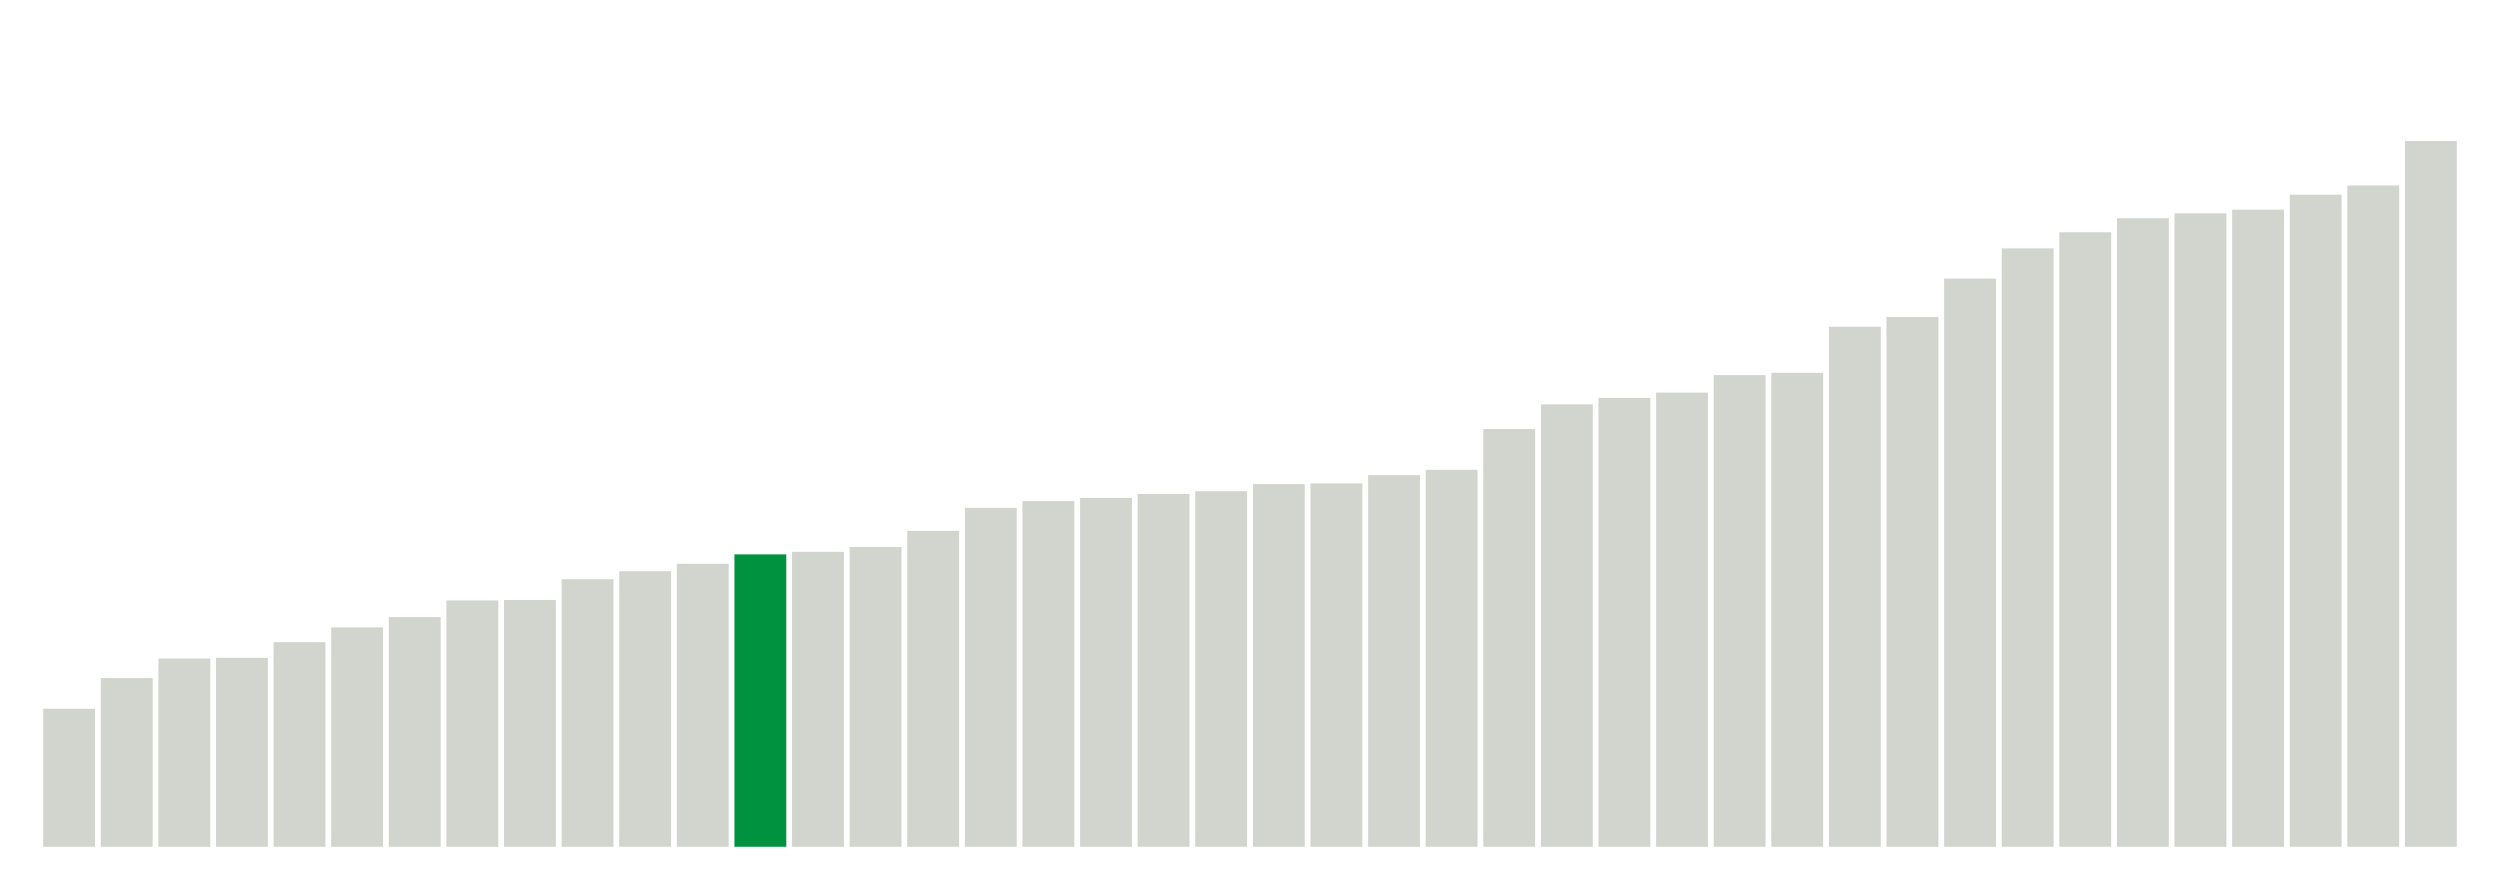
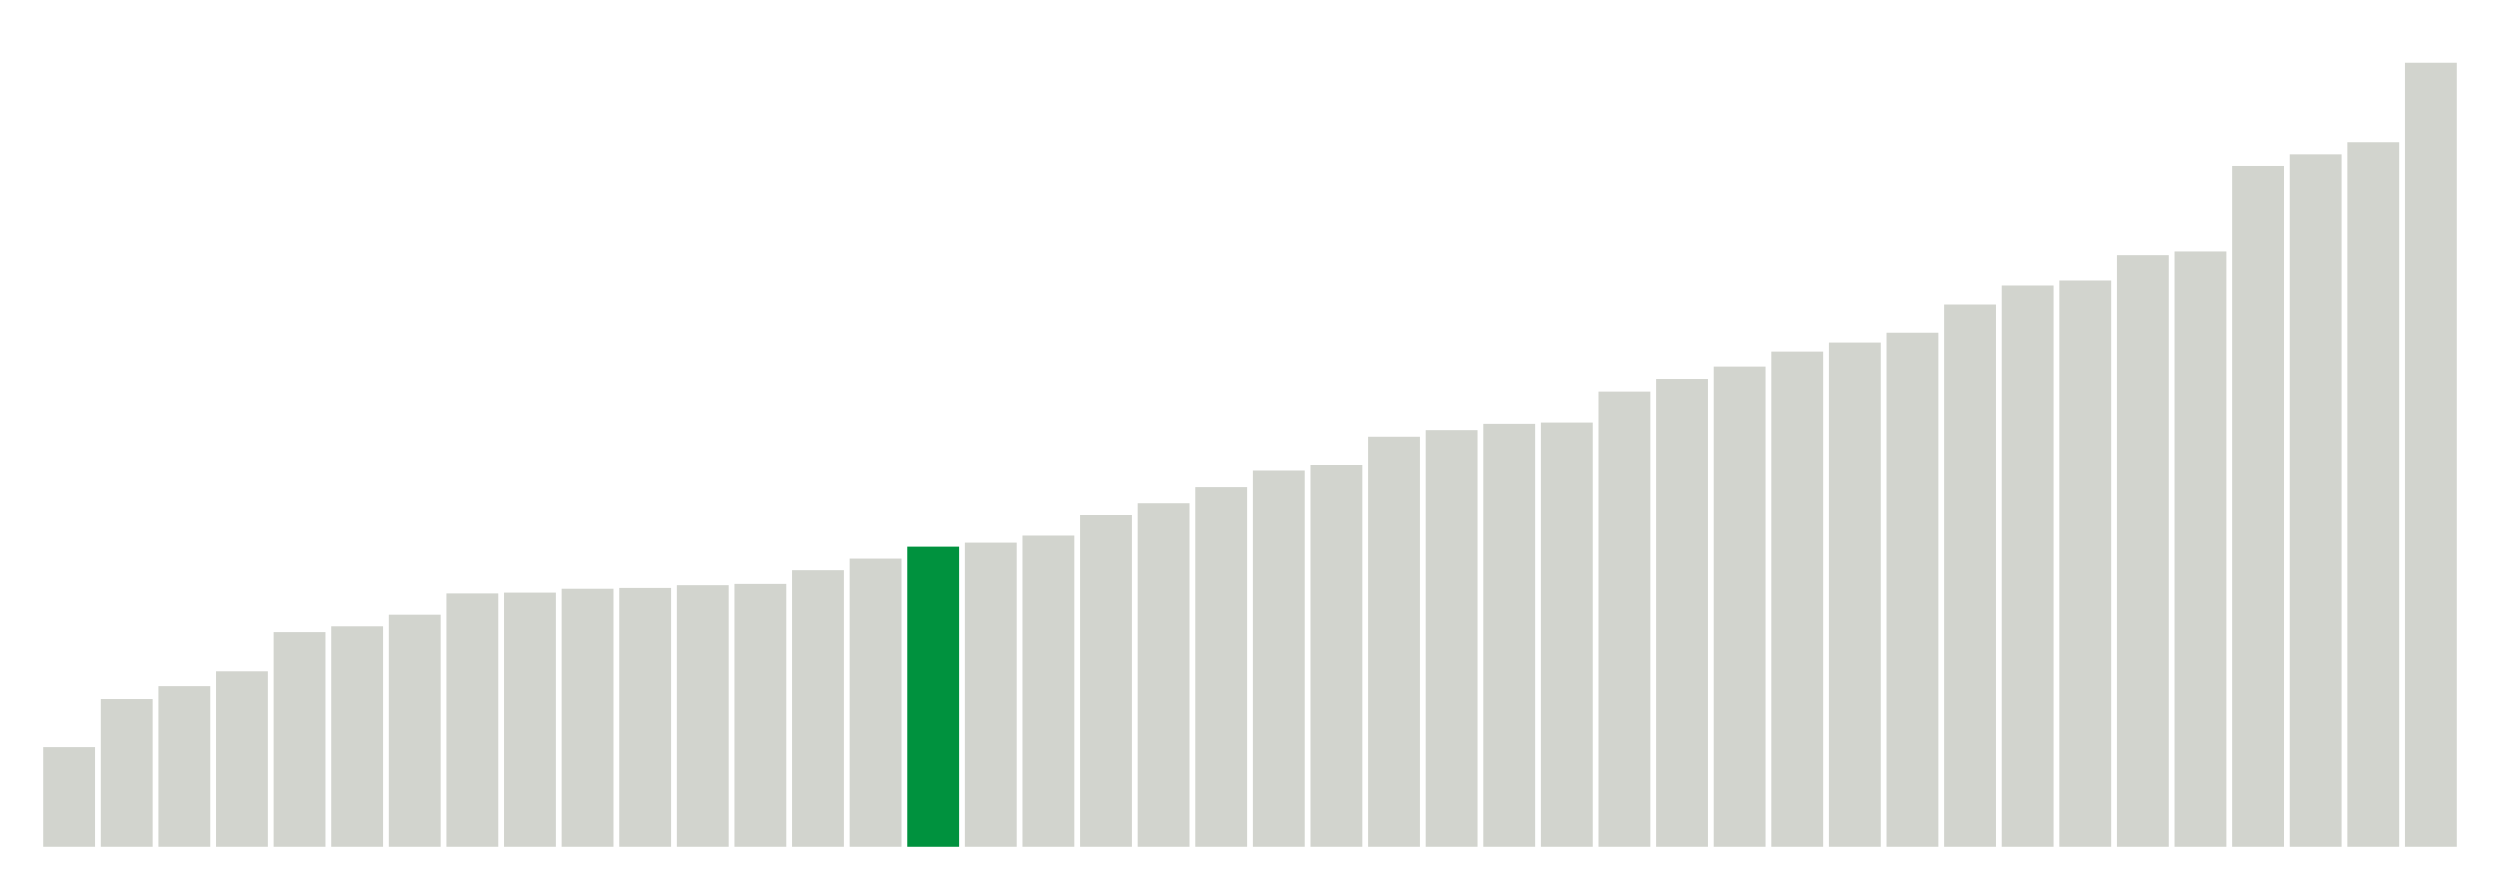
<svg xmlns="http://www.w3.org/2000/svg" version="1.1" class="marks" width="310" height="110">
  <g fill="none" stroke-miterlimit="10" transform="translate(5,5)">
    <g class="mark-group role-frame root" role="graphics-object" aria-roledescription="group mark container">
      <g transform="translate(0,0)">
        <path class="background" aria-hidden="true" d="M0,0h300v100h-300Z" stroke="#ddd" stroke-width="0" />
        <g>
          <g class="mark-rect role-mark marks" role="graphics-object" aria-roledescription="rect mark container">
-             <path aria-label="neighborhood: Greenwich Village - SoHo; unmodified_data_value_geo_entity: 59.9" role="graphics-symbol" aria-roledescription="bar" d="M0.357,82.886h6.429v17.114h-6.429Z" fill="#D2D4CE" />
-             <path aria-label="neighborhood: Lower Manhattan; unmodified_data_value_geo_entity: 73.2" role="graphics-symbol" aria-roledescription="bar" d="M7.5,79.086h6.429v20.914h-6.429Z" fill="#D2D4CE" />
-             <path aria-label="neighborhood: Bayside - Little Neck; unmodified_data_value_geo_entity: 81.7" role="graphics-symbol" aria-roledescription="bar" d="M14.643,76.657h6.429v23.343h-6.429Z" fill="#D2D4CE" />
-             <path aria-label="neighborhood: Upper East Side; unmodified_data_value_geo_entity: 82" role="graphics-symbol" aria-roledescription="bar" d="M21.786,76.571h6.429v23.429h-6.429Z" fill="#D2D4CE" />
-             <path aria-label="neighborhood: Ridgewood - Forest Hills; unmodified_data_value_geo_entity: 88.8" role="graphics-symbol" aria-roledescription="bar" d="M28.929,74.629h6.429v25.371h-6.429Z" fill="#D2D4CE" />
-             <path aria-label="neighborhood: Chelsea - Clinton; unmodified_data_value_geo_entity: 95.2" role="graphics-symbol" aria-roledescription="bar" d="M36.071,72.8h6.429v27.2h-6.429Z" fill="#D2D4CE" />
-             <path aria-label="neighborhood: Southeast Queens; unmodified_data_value_geo_entity: 99.7" role="graphics-symbol" aria-roledescription="bar" d="M43.214,71.514h6.429v28.486h-6.429Z" fill="#D2D4CE" />
-             <path aria-label="neighborhood: West Queens; unmodified_data_value_geo_entity: 106.9" role="graphics-symbol" aria-roledescription="bar" d="M50.357,69.457h6.429v30.543h-6.429Z" fill="#D2D4CE" />
-             <path aria-label="neighborhood: Upper West Side; unmodified_data_value_geo_entity: 107.1" role="graphics-symbol" aria-roledescription="bar" d="M57.5,69.4h6.429v30.6h-6.429Z" fill="#D2D4CE" />
-             <path aria-label="neighborhood: Flushing - Clearview; unmodified_data_value_geo_entity: 116.1" role="graphics-symbol" aria-roledescription="bar" d="M64.643,66.829h6.429v33.171h-6.429Z" fill="#D2D4CE" />
-             <path aria-label="neighborhood: Gramercy Park - Murray Hill; unmodified_data_value_geo_entity: 119.6" role="graphics-symbol" aria-roledescription="bar" d="M71.786,65.829h6.429v34.171h-6.429Z" fill="#D2D4CE" />
-             <path aria-label="neighborhood: Fresh Meadows; unmodified_data_value_geo_entity: 122.8" role="graphics-symbol" aria-roledescription="bar" d="M78.929,64.914h6.429v35.086h-6.429Z" fill="#D2D4CE" />
-             <path aria-label="neighborhood: Borough Park; unmodified_data_value_geo_entity: 126.9" role="graphics-symbol" aria-roledescription="bar" d="M86.071,63.743h6.429v36.257h-6.429Z" fill="#00923E" />
-             <path aria-label="neighborhood: Downtown - Heights - Slope; unmodified_data_value_geo_entity: 128" role="graphics-symbol" aria-roledescription="bar" d="M93.214,63.429h6.429v36.571h-6.429Z" fill="#D2D4CE" />
-             <path aria-label="neighborhood: Washington Heights; unmodified_data_value_geo_entity: 130.1" role="graphics-symbol" aria-roledescription="bar" d="M100.357,62.829h6.429v37.171h-6.429Z" fill="#D2D4CE" />
-             <path aria-label="neighborhood: Southwest Queens; unmodified_data_value_geo_entity: 137.1" role="graphics-symbol" aria-roledescription="bar" d="M107.5,60.829h6.429v39.171h-6.429Z" fill="#D2D4CE" />
-             <path aria-label="neighborhood: Long Island City - Astoria; unmodified_data_value_geo_entity: 147.1" role="graphics-symbol" aria-roledescription="bar" d="M114.643,57.971h6.429v42.029h-6.429Z" fill="#D2D4CE" />
-             <path aria-label="neighborhood: Bensonhurst - Bay Ridge; unmodified_data_value_geo_entity: 150" role="graphics-symbol" aria-roledescription="bar" d="M121.786,57.143h6.429v42.857h-6.429Z" fill="#D2D4CE" />
-             <path aria-label="neighborhood: Greenpoint; unmodified_data_value_geo_entity: 151.4" role="graphics-symbol" aria-roledescription="bar" d="M128.929,56.743h6.429v43.257h-6.429Z" fill="#D2D4CE" />
-             <path aria-label="neighborhood: Willowbrook; unmodified_data_value_geo_entity: 153.1" role="graphics-symbol" aria-roledescription="bar" d="M136.071,56.257h6.429v43.743h-6.429Z" fill="#D2D4CE" />
-             <path aria-label="neighborhood: Union Square - Lower East Side; unmodified_data_value_geo_entity: 154.3" role="graphics-symbol" aria-roledescription="bar" d="M143.214,55.914h6.429v44.086h-6.429Z" fill="#D2D4CE" />
-             <path aria-label="neighborhood: South Beach - Tottenville; unmodified_data_value_geo_entity: 157.4" role="graphics-symbol" aria-roledescription="bar" d="M150.357,55.029h6.429v44.971h-6.429Z" fill="#D2D4CE" />
-             <path aria-label="neighborhood: Sunset Park; unmodified_data_value_geo_entity: 157.7" role="graphics-symbol" aria-roledescription="bar" d="M157.5,54.943h6.429v45.057h-6.429Z" fill="#D2D4CE" />
-             <path aria-label="neighborhood: Coney Island - Sheepshead Bay; unmodified_data_value_geo_entity: 161.3" role="graphics-symbol" aria-roledescription="bar" d="M164.643,53.914h6.429v46.086h-6.429Z" fill="#D2D4CE" />
-             <path aria-label="neighborhood: Jamaica; unmodified_data_value_geo_entity: 163.6" role="graphics-symbol" aria-roledescription="bar" d="M171.786,53.257h6.429v46.743h-6.429Z" fill="#D2D4CE" />
-             <path aria-label="neighborhood: Kingsbridge - Riverdale; unmodified_data_value_geo_entity: 181.3" role="graphics-symbol" aria-roledescription="bar" d="M178.929,48.2h6.429v51.8h-6.429Z" fill="#D2D4CE" />
-             <path aria-label="neighborhood: East Flatbush - Flatbush; unmodified_data_value_geo_entity: 192" role="graphics-symbol" aria-roledescription="bar" d="M186.071,45.143h6.429v54.857h-6.429Z" fill="#D2D4CE" />
-             <path aria-label="neighborhood: Canarsie - Flatlands; unmodified_data_value_geo_entity: 194.8" role="graphics-symbol" aria-roledescription="bar" d="M193.214,44.343h6.429v55.657h-6.429Z" fill="#D2D4CE" />
-             <path aria-label="neighborhood: Northeast Bronx; unmodified_data_value_geo_entity: 197.1" role="graphics-symbol" aria-roledescription="bar" d="M200.357,43.686h6.429v56.314h-6.429Z" fill="#D2D4CE" />
-             <path aria-label="neighborhood: Pelham - Throgs Neck; unmodified_data_value_geo_entity: 204.7" role="graphics-symbol" aria-roledescription="bar" d="M207.5,41.514h6.429v58.486h-6.429Z" fill="#D2D4CE" />
-             <path aria-label="neighborhood: Williamsburg - Bushwick; unmodified_data_value_geo_entity: 205.7" role="graphics-symbol" aria-roledescription="bar" d="M214.643,41.229h6.429v58.771h-6.429Z" fill="#D2D4CE" />
-             <path aria-label="neighborhood: Central Harlem - Morningside Heights; unmodified_data_value_geo_entity: 225.7" role="graphics-symbol" aria-roledescription="bar" d="M221.786,35.514h6.429v64.486h-6.429Z" fill="#D2D4CE" />
-             <path aria-label="neighborhood: Stapleton - St. George; unmodified_data_value_geo_entity: 229.9" role="graphics-symbol" aria-roledescription="bar" d="M228.929,34.314h6.429v65.686h-6.429Z" fill="#D2D4CE" />
-             <path aria-label="neighborhood: Fordham - Bronx Pk; unmodified_data_value_geo_entity: 246.6" role="graphics-symbol" aria-roledescription="bar" d="M236.071,29.543h6.429v70.457h-6.429Z" fill="#D2D4CE" />
-             <path aria-label="neighborhood: Crotona -Tremont; unmodified_data_value_geo_entity: 259.7" role="graphics-symbol" aria-roledescription="bar" d="M243.214,25.8h6.429v74.2h-6.429Z" fill="#D2D4CE" />
-             <path aria-label="neighborhood: Bedford Stuyvesant - Crown Heights; unmodified_data_value_geo_entity: 266.7" role="graphics-symbol" aria-roledescription="bar" d="M250.357,23.8h6.429v76.2h-6.429Z" fill="#D2D4CE" />
-             <path aria-label="neighborhood: Rockaways; unmodified_data_value_geo_entity: 272.8" role="graphics-symbol" aria-roledescription="bar" d="M257.5,22.057h6.429v77.943h-6.429Z" fill="#D2D4CE" />
-             <path aria-label="neighborhood: East New York; unmodified_data_value_geo_entity: 274.9" role="graphics-symbol" aria-roledescription="bar" d="M264.643,21.457h6.429v78.543h-6.429Z" fill="#D2D4CE" />
-             <path aria-label="neighborhood: Port Richmond; unmodified_data_value_geo_entity: 276.5" role="graphics-symbol" aria-roledescription="bar" d="M271.786,21h6.429v79h-6.429Z" fill="#D2D4CE" />
-             <path aria-label="neighborhood: High Bridge - Morrisania; unmodified_data_value_geo_entity: 283" role="graphics-symbol" aria-roledescription="bar" d="M278.929,19.143h6.429v80.857h-6.429Z" fill="#D2D4CE" />
-             <path aria-label="neighborhood: East Harlem; unmodified_data_value_geo_entity: 287" role="graphics-symbol" aria-roledescription="bar" d="M286.071,18h6.429v82h-6.429Z" fill="#D2D4CE" />
-             <path aria-label="neighborhood: Hunts Point - Mott Haven; unmodified_data_value_geo_entity: 306.3" role="graphics-symbol" aria-roledescription="bar" d="M293.214,12.486h6.429v87.514h-6.429Z" fill="#D2D4CE" />
+             <path aria-label="neighborhood: Greenwich Village - SoHo; unmodified_data_value_geo_entity: 61.8" role="graphics-symbol" aria-roledescription="bar" d="M0.357,87.64h6.429v12.36h-6.429Z" fill="#D2D4CE" />
+             <path aria-label="neighborhood: Upper East Side; unmodified_data_value_geo_entity: 91.6" role="graphics-symbol" aria-roledescription="bar" d="M7.5,81.68h6.429v18.32h-6.429Z" fill="#D2D4CE" />
+             <path aria-label="neighborhood: Gramercy Park - Murray Hill; unmodified_data_value_geo_entity: 99.6" role="graphics-symbol" aria-roledescription="bar" d="M14.643,80.08h6.429v19.92h-6.429Z" fill="#D2D4CE" />
+             <path aria-label="neighborhood: Bayside - Little Neck; unmodified_data_value_geo_entity: 108.8" role="graphics-symbol" aria-roledescription="bar" d="M21.786,78.24h6.429v21.76h-6.429Z" fill="#D2D4CE" />
+             <path aria-label="neighborhood: Lower Manhattan; unmodified_data_value_geo_entity: 133.1" role="graphics-symbol" aria-roledescription="bar" d="M28.929,73.38h6.429v26.62h-6.429Z" fill="#D2D4CE" />
+             <path aria-label="neighborhood: Upper West Side; unmodified_data_value_geo_entity: 136.7" role="graphics-symbol" aria-roledescription="bar" d="M36.071,72.66h6.429v27.34h-6.429Z" fill="#D2D4CE" />
+             <path aria-label="neighborhood: Chelsea - Clinton; unmodified_data_value_geo_entity: 143.9" role="graphics-symbol" aria-roledescription="bar" d="M43.214,71.22h6.429v28.78h-6.429Z" fill="#D2D4CE" />
+             <path aria-label="neighborhood: Willowbrook; unmodified_data_value_geo_entity: 157.1" role="graphics-symbol" aria-roledescription="bar" d="M50.357,68.58h6.429v31.42h-6.429Z" fill="#D2D4CE" />
+             <path aria-label="neighborhood: Fresh Meadows; unmodified_data_value_geo_entity: 157.6" role="graphics-symbol" aria-roledescription="bar" d="M57.5,68.48h6.429v31.52h-6.429Z" fill="#D2D4CE" />
+             <path aria-label="neighborhood: Ridgewood - Forest Hills; unmodified_data_value_geo_entity: 160" role="graphics-symbol" aria-roledescription="bar" d="M64.643,68h6.429v32h-6.429Z" fill="#D2D4CE" />
+             <path aria-label="neighborhood: Greenpoint; unmodified_data_value_geo_entity: 160.5" role="graphics-symbol" aria-roledescription="bar" d="M71.786,67.9h6.429v32.1h-6.429Z" fill="#D2D4CE" />
+             <path aria-label="neighborhood: Southeast Queens; unmodified_data_value_geo_entity: 162.2" role="graphics-symbol" aria-roledescription="bar" d="M78.929,67.56h6.429v32.44h-6.429Z" fill="#D2D4CE" />
+             <path aria-label="neighborhood: Downtown - Heights - Slope; unmodified_data_value_geo_entity: 163" role="graphics-symbol" aria-roledescription="bar" d="M86.071,67.4h6.429v32.6h-6.429Z" fill="#D2D4CE" />
+             <path aria-label="neighborhood: Flushing - Clearview; unmodified_data_value_geo_entity: 171.5" role="graphics-symbol" aria-roledescription="bar" d="M93.214,65.7h6.429v34.3h-6.429Z" fill="#D2D4CE" />
+             <path aria-label="neighborhood: Union Square - Lower East Side; unmodified_data_value_geo_entity: 178.7" role="graphics-symbol" aria-roledescription="bar" d="M100.357,64.26h6.429v35.74h-6.429Z" fill="#D2D4CE" />
+             <path aria-label="neighborhood: Borough Park; unmodified_data_value_geo_entity: 186.1" role="graphics-symbol" aria-roledescription="bar" d="M107.5,62.78h6.429v37.22h-6.429Z" fill="#00923E" />
+             <path aria-label="neighborhood: South Beach - Tottenville; unmodified_data_value_geo_entity: 188.6" role="graphics-symbol" aria-roledescription="bar" d="M114.643,62.28h6.429v37.72h-6.429Z" fill="#D2D4CE" />
+             <path aria-label="neighborhood: Bensonhurst - Bay Ridge; unmodified_data_value_geo_entity: 193" role="graphics-symbol" aria-roledescription="bar" d="M121.786,61.4h6.429v38.6h-6.429Z" fill="#D2D4CE" />
+             <path aria-label="neighborhood: Washington Heights; unmodified_data_value_geo_entity: 205.7" role="graphics-symbol" aria-roledescription="bar" d="M128.929,58.86h6.429v41.14h-6.429Z" fill="#D2D4CE" />
+             <path aria-label="neighborhood: Long Island City - Astoria; unmodified_data_value_geo_entity: 213" role="graphics-symbol" aria-roledescription="bar" d="M136.071,57.4h6.429v42.6h-6.429Z" fill="#D2D4CE" />
+             <path aria-label="neighborhood: Coney Island - Sheepshead Bay; unmodified_data_value_geo_entity: 223" role="graphics-symbol" aria-roledescription="bar" d="M143.214,55.4h6.429v44.6h-6.429Z" fill="#D2D4CE" />
+             <path aria-label="neighborhood: Kingsbridge - Riverdale; unmodified_data_value_geo_entity: 233.3" role="graphics-symbol" aria-roledescription="bar" d="M150.357,53.34h6.429v46.66h-6.429Z" fill="#D2D4CE" />
+             <path aria-label="neighborhood: Southwest Queens; unmodified_data_value_geo_entity: 236.7" role="graphics-symbol" aria-roledescription="bar" d="M157.5,52.66h6.429v47.34h-6.429Z" fill="#D2D4CE" />
+             <path aria-label="neighborhood: Canarsie - Flatlands; unmodified_data_value_geo_entity: 254.2" role="graphics-symbol" aria-roledescription="bar" d="M164.643,49.16h6.429v50.84h-6.429Z" fill="#D2D4CE" />
+             <path aria-label="neighborhood: West Queens; unmodified_data_value_geo_entity: 258.3" role="graphics-symbol" aria-roledescription="bar" d="M171.786,48.34h6.429v51.66h-6.429Z" fill="#D2D4CE" />
+             <path aria-label="neighborhood: Jamaica; unmodified_data_value_geo_entity: 262.2" role="graphics-symbol" aria-roledescription="bar" d="M178.929,47.56h6.429v52.44h-6.429Z" fill="#D2D4CE" />
+             <path aria-label="neighborhood: Sunset Park; unmodified_data_value_geo_entity: 263" role="graphics-symbol" aria-roledescription="bar" d="M186.071,47.4h6.429v52.6h-6.429Z" fill="#D2D4CE" />
+             <path aria-label="neighborhood: East Flatbush - Flatbush; unmodified_data_value_geo_entity: 282.2" role="graphics-symbol" aria-roledescription="bar" d="M193.214,43.56h6.429v56.44h-6.429Z" fill="#D2D4CE" />
+             <path aria-label="neighborhood: Stapleton - St. George; unmodified_data_value_geo_entity: 290" role="graphics-symbol" aria-roledescription="bar" d="M200.357,42h6.429v58h-6.429Z" fill="#D2D4CE" />
+             <path aria-label="neighborhood: Northeast Bronx; unmodified_data_value_geo_entity: 297.7" role="graphics-symbol" aria-roledescription="bar" d="M207.5,40.46h6.429v59.54h-6.429Z" fill="#D2D4CE" />
+             <path aria-label="neighborhood: Williamsburg - Bushwick; unmodified_data_value_geo_entity: 307" role="graphics-symbol" aria-roledescription="bar" d="M214.643,38.6h6.429v61.4h-6.429Z" fill="#D2D4CE" />
+             <path aria-label="neighborhood: Central Harlem - Morningside Heights; unmodified_data_value_geo_entity: 312.6" role="graphics-symbol" aria-roledescription="bar" d="M221.786,37.48h6.429v62.52h-6.429Z" fill="#D2D4CE" />
+             <path aria-label="neighborhood: Pelham - Throgs Neck; unmodified_data_value_geo_entity: 318.7" role="graphics-symbol" aria-roledescription="bar" d="M228.929,36.26h6.429v63.74h-6.429Z" fill="#D2D4CE" />
+             <path aria-label="neighborhood: Fordham - Bronx Pk; unmodified_data_value_geo_entity: 336.2" role="graphics-symbol" aria-roledescription="bar" d="M236.071,32.76h6.429v67.24h-6.429Z" fill="#D2D4CE" />
+             <path aria-label="neighborhood: Port Richmond; unmodified_data_value_geo_entity: 348" role="graphics-symbol" aria-roledescription="bar" d="M243.214,30.4h6.429v69.6h-6.429Z" fill="#D2D4CE" />
+             <path aria-label="neighborhood: Rockaways; unmodified_data_value_geo_entity: 351.1" role="graphics-symbol" aria-roledescription="bar" d="M250.357,29.78h6.429v70.22h-6.429Z" fill="#D2D4CE" />
+             <path aria-label="neighborhood: East New York; unmodified_data_value_geo_entity: 366.8" role="graphics-symbol" aria-roledescription="bar" d="M257.5,26.64h6.429v73.36h-6.429Z" fill="#D2D4CE" />
+             <path aria-label="neighborhood: Bedford Stuyvesant - Crown Heights; unmodified_data_value_geo_entity: 369.1" role="graphics-symbol" aria-roledescription="bar" d="M264.643,26.18h6.429v73.82h-6.429Z" fill="#D2D4CE" />
+             <path aria-label="neighborhood: East Harlem; unmodified_data_value_geo_entity: 422.1" role="graphics-symbol" aria-roledescription="bar" d="M271.786,15.58h6.429v84.42h-6.429Z" fill="#D2D4CE" />
+             <path aria-label="neighborhood: High Bridge - Morrisania; unmodified_data_value_geo_entity: 429.3" role="graphics-symbol" aria-roledescription="bar" d="M278.929,14.14h6.429v85.86h-6.429Z" fill="#D2D4CE" />
+             <path aria-label="neighborhood: Crotona -Tremont; unmodified_data_value_geo_entity: 436.8" role="graphics-symbol" aria-roledescription="bar" d="M286.071,12.64h6.429v87.36h-6.429Z" fill="#D2D4CE" />
+             <path aria-label="neighborhood: Hunts Point - Mott Haven; unmodified_data_value_geo_entity: 486.1" role="graphics-symbol" aria-roledescription="bar" d="M293.214,2.78h6.429v97.22h-6.429Z" fill="#D2D4CE" />
          </g>
        </g>
        <path class="foreground" aria-hidden="true" d="" display="none" />
      </g>
    </g>
  </g>
</svg>
